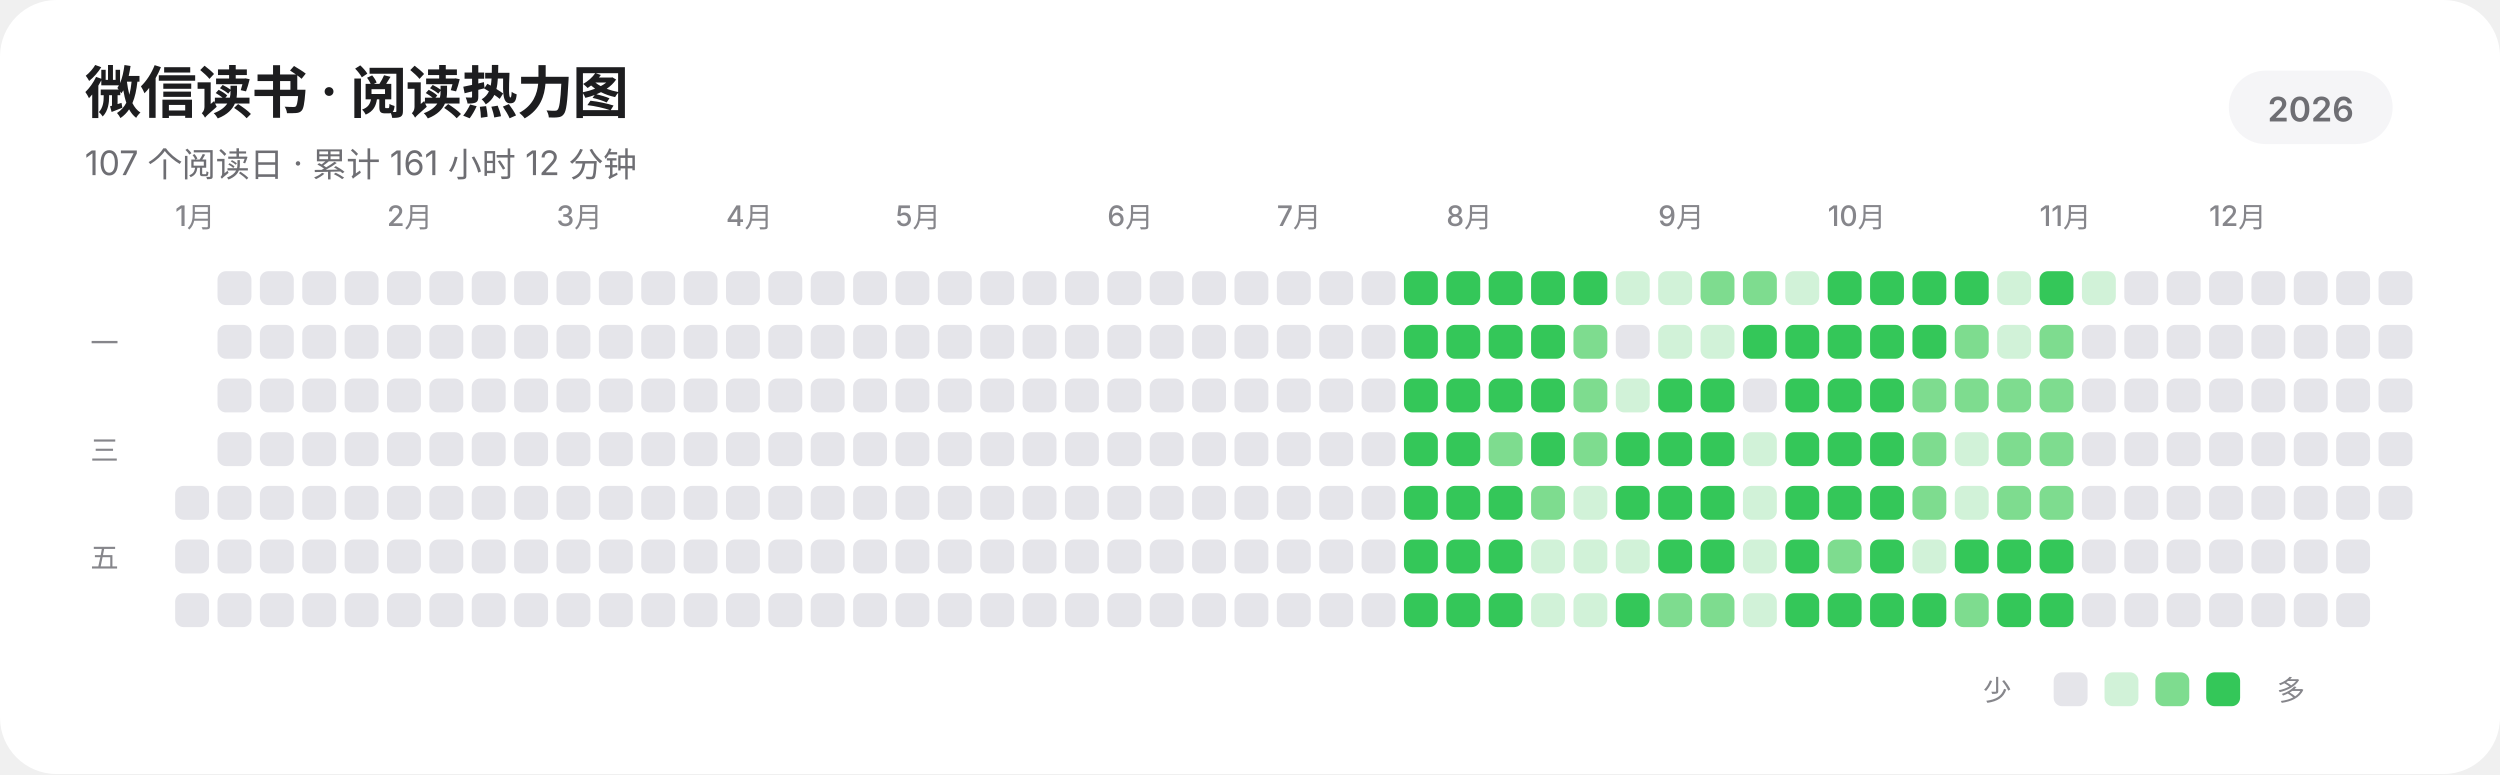
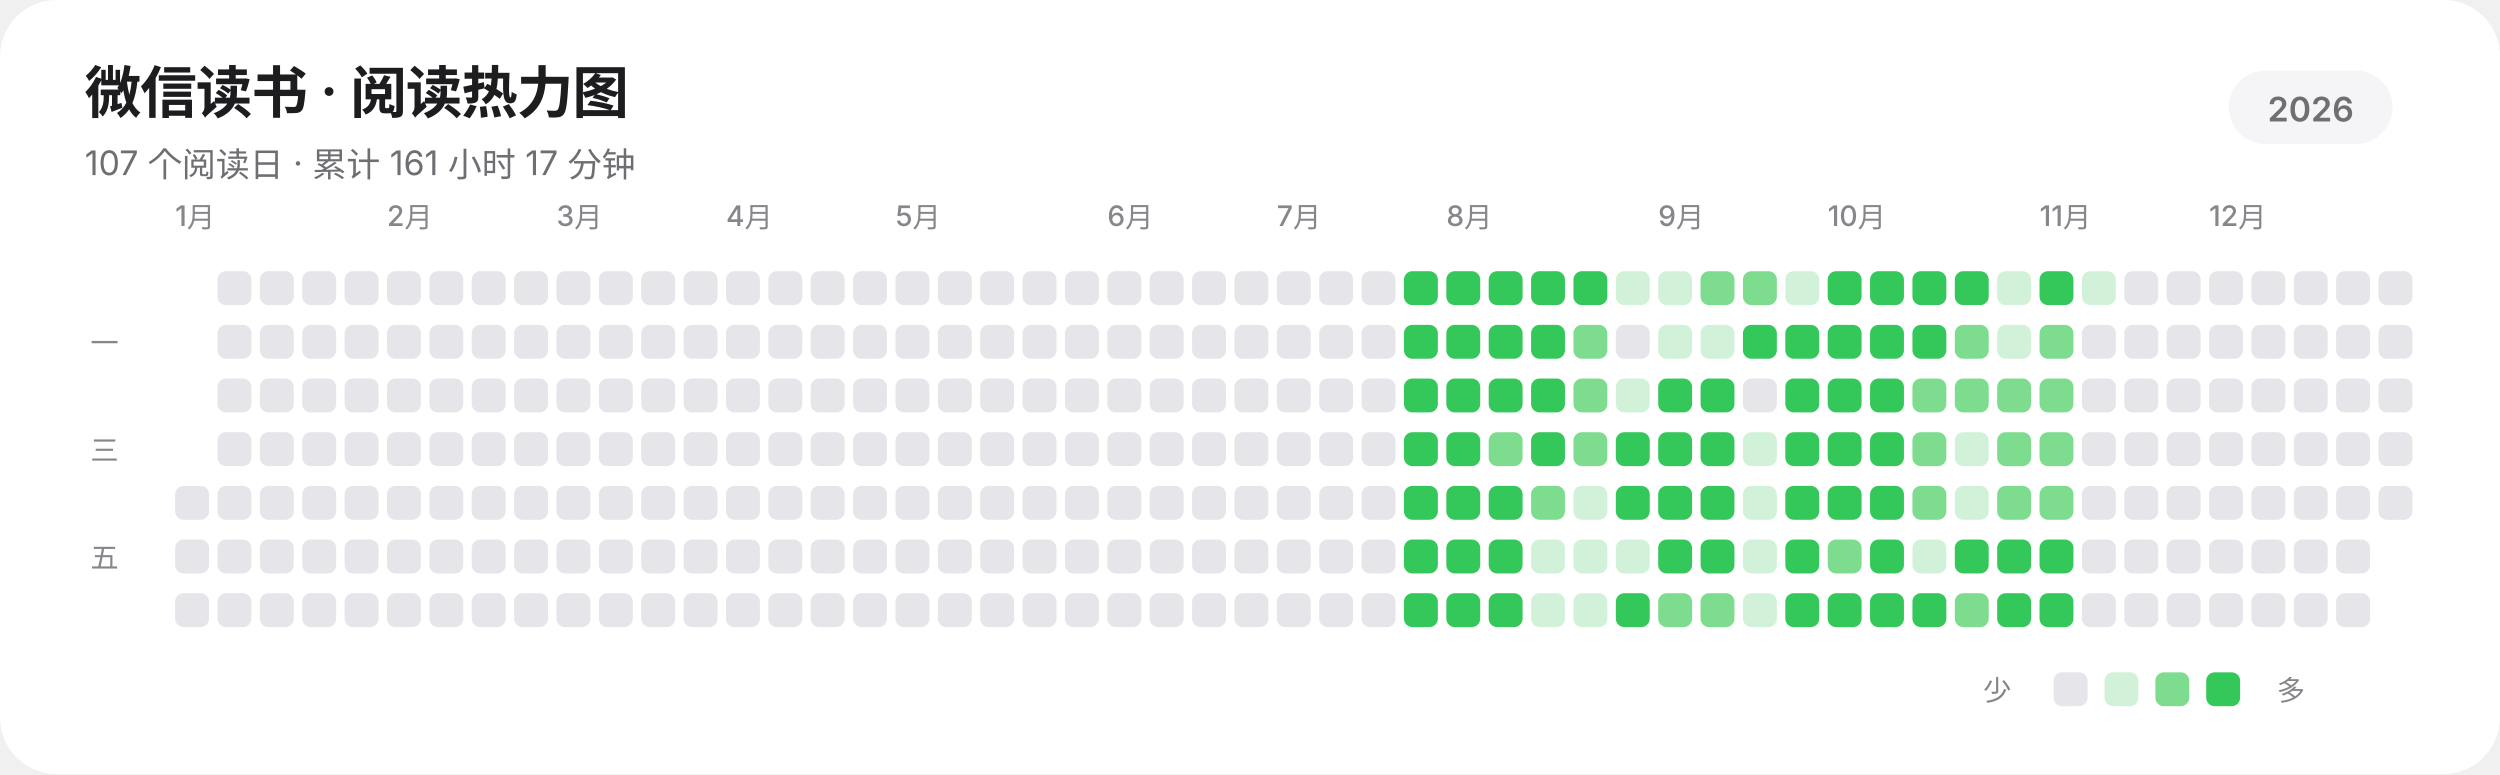
<svg xmlns="http://www.w3.org/2000/svg" width="885" height="274" viewBox="0 0 885 274" role="img" aria-labelledby="title description" shape-rendering="geometricPrecision" text-rendering="geometricPrecision">
  <rect width="885" height="274" rx="20" fill="#FFFFFF" />
  <g fill="#1D1D1F" font-family="-apple-system,BlinkMacSystemFont,'SF Pro Display','SF Pro Text','Helvetica Neue','Noto Sans SC',sans-serif">
    <text x="30" y="40" font-size="20" font-weight="600" letter-spacing="-0.35">微信读书 · 阅读热力图</text>
-     <text x="30" y="62" font-size="12" fill="#6E6E73">107 个阅读日 · 累计 161 小时 12 分钟</text>
+     <text x="30" y="62" font-size="12" fill="#6E6E73">107 个阅读日 · 累计 161 小时 17 分钟</text>
    <rect x="789" y="25" width="58" height="26" rx="13" fill="#F5F5F7" />
    <text x="818" y="43" text-anchor="middle" font-size="12" font-weight="600" fill="#6E6E73">2026</text>
    <g font-size="10" font-weight="500" fill="#86868B">
      <text x="62" y="80">1月</text>
      <text x="137" y="80">2月</text>
      <text x="197" y="80">3月</text>
      <text x="257" y="80">4月</text>
      <text x="317" y="80">5月</text>
      <text x="392" y="80">6月</text>
      <text x="452" y="80">7月</text>
      <text x="512" y="80">8月</text>
      <text x="587" y="80">9月</text>
      <text x="647" y="80">10月</text>
      <text x="722" y="80">11月</text>
      <text x="782" y="80">12月</text>
    </g>
    <g font-size="10" font-weight="500" fill="#86868B">
      <text x="32" y="125">一</text>
      <text x="32" y="163">三</text>
      <text x="32" y="201">五</text>
    </g>
  </g>
  <g>
    <rect x="62" y="172" width="12" height="12" rx="3" fill="#E5E5EA" />
    <rect x="62" y="191" width="12" height="12" rx="3" fill="#E5E5EA" />
    <rect x="62" y="210" width="12" height="12" rx="3" fill="#E5E5EA" />
    <rect x="77" y="96" width="12" height="12" rx="3" fill="#E5E5EA" />
    <rect x="77" y="115" width="12" height="12" rx="3" fill="#E5E5EA" />
    <rect x="77" y="134" width="12" height="12" rx="3" fill="#E5E5EA" />
    <rect x="77" y="153" width="12" height="12" rx="3" fill="#E5E5EA" />
    <rect x="77" y="172" width="12" height="12" rx="3" fill="#E5E5EA" />
    <rect x="77" y="191" width="12" height="12" rx="3" fill="#E5E5EA" />
    <rect x="77" y="210" width="12" height="12" rx="3" fill="#E5E5EA" />
    <rect x="92" y="96" width="12" height="12" rx="3" fill="#E5E5EA" />
    <rect x="92" y="115" width="12" height="12" rx="3" fill="#E5E5EA" />
    <rect x="92" y="134" width="12" height="12" rx="3" fill="#E5E5EA" />
    <rect x="92" y="153" width="12" height="12" rx="3" fill="#E5E5EA" />
    <rect x="92" y="172" width="12" height="12" rx="3" fill="#E5E5EA" />
    <rect x="92" y="191" width="12" height="12" rx="3" fill="#E5E5EA" />
    <rect x="92" y="210" width="12" height="12" rx="3" fill="#E5E5EA" />
    <rect x="107" y="96" width="12" height="12" rx="3" fill="#E5E5EA" />
    <rect x="107" y="115" width="12" height="12" rx="3" fill="#E5E5EA" />
    <rect x="107" y="134" width="12" height="12" rx="3" fill="#E5E5EA" />
    <rect x="107" y="153" width="12" height="12" rx="3" fill="#E5E5EA" />
    <rect x="107" y="172" width="12" height="12" rx="3" fill="#E5E5EA" />
    <rect x="107" y="191" width="12" height="12" rx="3" fill="#E5E5EA" />
    <rect x="107" y="210" width="12" height="12" rx="3" fill="#E5E5EA" />
    <rect x="122" y="96" width="12" height="12" rx="3" fill="#E5E5EA" />
    <rect x="122" y="115" width="12" height="12" rx="3" fill="#E5E5EA" />
    <rect x="122" y="134" width="12" height="12" rx="3" fill="#E5E5EA" />
    <rect x="122" y="153" width="12" height="12" rx="3" fill="#E5E5EA" />
    <rect x="122" y="172" width="12" height="12" rx="3" fill="#E5E5EA" />
    <rect x="122" y="191" width="12" height="12" rx="3" fill="#E5E5EA" />
    <rect x="122" y="210" width="12" height="12" rx="3" fill="#E5E5EA" />
    <rect x="137" y="96" width="12" height="12" rx="3" fill="#E5E5EA" />
    <rect x="137" y="115" width="12" height="12" rx="3" fill="#E5E5EA" />
    <rect x="137" y="134" width="12" height="12" rx="3" fill="#E5E5EA" />
    <rect x="137" y="153" width="12" height="12" rx="3" fill="#E5E5EA" />
    <rect x="137" y="172" width="12" height="12" rx="3" fill="#E5E5EA" />
    <rect x="137" y="191" width="12" height="12" rx="3" fill="#E5E5EA" />
    <rect x="137" y="210" width="12" height="12" rx="3" fill="#E5E5EA" />
    <rect x="152" y="96" width="12" height="12" rx="3" fill="#E5E5EA" />
    <rect x="152" y="115" width="12" height="12" rx="3" fill="#E5E5EA" />
    <rect x="152" y="134" width="12" height="12" rx="3" fill="#E5E5EA" />
    <rect x="152" y="153" width="12" height="12" rx="3" fill="#E5E5EA" />
    <rect x="152" y="172" width="12" height="12" rx="3" fill="#E5E5EA" />
    <rect x="152" y="191" width="12" height="12" rx="3" fill="#E5E5EA" />
    <rect x="152" y="210" width="12" height="12" rx="3" fill="#E5E5EA" />
    <rect x="167" y="96" width="12" height="12" rx="3" fill="#E5E5EA" />
    <rect x="167" y="115" width="12" height="12" rx="3" fill="#E5E5EA" />
    <rect x="167" y="134" width="12" height="12" rx="3" fill="#E5E5EA" />
    <rect x="167" y="153" width="12" height="12" rx="3" fill="#E5E5EA" />
    <rect x="167" y="172" width="12" height="12" rx="3" fill="#E5E5EA" />
    <rect x="167" y="191" width="12" height="12" rx="3" fill="#E5E5EA" />
    <rect x="167" y="210" width="12" height="12" rx="3" fill="#E5E5EA" />
    <rect x="182" y="96" width="12" height="12" rx="3" fill="#E5E5EA" />
    <rect x="182" y="115" width="12" height="12" rx="3" fill="#E5E5EA" />
    <rect x="182" y="134" width="12" height="12" rx="3" fill="#E5E5EA" />
    <rect x="182" y="153" width="12" height="12" rx="3" fill="#E5E5EA" />
    <rect x="182" y="172" width="12" height="12" rx="3" fill="#E5E5EA" />
    <rect x="182" y="191" width="12" height="12" rx="3" fill="#E5E5EA" />
    <rect x="182" y="210" width="12" height="12" rx="3" fill="#E5E5EA" />
    <rect x="197" y="96" width="12" height="12" rx="3" fill="#E5E5EA" />
    <rect x="197" y="115" width="12" height="12" rx="3" fill="#E5E5EA" />
    <rect x="197" y="134" width="12" height="12" rx="3" fill="#E5E5EA" />
    <rect x="197" y="153" width="12" height="12" rx="3" fill="#E5E5EA" />
    <rect x="197" y="172" width="12" height="12" rx="3" fill="#E5E5EA" />
    <rect x="197" y="191" width="12" height="12" rx="3" fill="#E5E5EA" />
    <rect x="197" y="210" width="12" height="12" rx="3" fill="#E5E5EA" />
    <rect x="212" y="96" width="12" height="12" rx="3" fill="#E5E5EA" />
    <rect x="212" y="115" width="12" height="12" rx="3" fill="#E5E5EA" />
    <rect x="212" y="134" width="12" height="12" rx="3" fill="#E5E5EA" />
    <rect x="212" y="153" width="12" height="12" rx="3" fill="#E5E5EA" />
    <rect x="212" y="172" width="12" height="12" rx="3" fill="#E5E5EA" />
    <rect x="212" y="191" width="12" height="12" rx="3" fill="#E5E5EA" />
    <rect x="212" y="210" width="12" height="12" rx="3" fill="#E5E5EA" />
    <rect x="227" y="96" width="12" height="12" rx="3" fill="#E5E5EA" />
    <rect x="227" y="115" width="12" height="12" rx="3" fill="#E5E5EA" />
    <rect x="227" y="134" width="12" height="12" rx="3" fill="#E5E5EA" />
    <rect x="227" y="153" width="12" height="12" rx="3" fill="#E5E5EA" />
    <rect x="227" y="172" width="12" height="12" rx="3" fill="#E5E5EA" />
    <rect x="227" y="191" width="12" height="12" rx="3" fill="#E5E5EA" />
    <rect x="227" y="210" width="12" height="12" rx="3" fill="#E5E5EA" />
    <rect x="242" y="96" width="12" height="12" rx="3" fill="#E5E5EA" />
    <rect x="242" y="115" width="12" height="12" rx="3" fill="#E5E5EA" />
    <rect x="242" y="134" width="12" height="12" rx="3" fill="#E5E5EA" />
    <rect x="242" y="153" width="12" height="12" rx="3" fill="#E5E5EA" />
    <rect x="242" y="172" width="12" height="12" rx="3" fill="#E5E5EA" />
    <rect x="242" y="191" width="12" height="12" rx="3" fill="#E5E5EA" />
    <rect x="242" y="210" width="12" height="12" rx="3" fill="#E5E5EA" />
    <rect x="257" y="96" width="12" height="12" rx="3" fill="#E5E5EA" />
    <rect x="257" y="115" width="12" height="12" rx="3" fill="#E5E5EA" />
    <rect x="257" y="134" width="12" height="12" rx="3" fill="#E5E5EA" />
    <rect x="257" y="153" width="12" height="12" rx="3" fill="#E5E5EA" />
    <rect x="257" y="172" width="12" height="12" rx="3" fill="#E5E5EA" />
    <rect x="257" y="191" width="12" height="12" rx="3" fill="#E5E5EA" />
    <rect x="257" y="210" width="12" height="12" rx="3" fill="#E5E5EA" />
    <rect x="272" y="96" width="12" height="12" rx="3" fill="#E5E5EA" />
    <rect x="272" y="115" width="12" height="12" rx="3" fill="#E5E5EA" />
    <rect x="272" y="134" width="12" height="12" rx="3" fill="#E5E5EA" />
    <rect x="272" y="153" width="12" height="12" rx="3" fill="#E5E5EA" />
    <rect x="272" y="172" width="12" height="12" rx="3" fill="#E5E5EA" />
    <rect x="272" y="191" width="12" height="12" rx="3" fill="#E5E5EA" />
    <rect x="272" y="210" width="12" height="12" rx="3" fill="#E5E5EA" />
    <rect x="287" y="96" width="12" height="12" rx="3" fill="#E5E5EA" />
    <rect x="287" y="115" width="12" height="12" rx="3" fill="#E5E5EA" />
    <rect x="287" y="134" width="12" height="12" rx="3" fill="#E5E5EA" />
    <rect x="287" y="153" width="12" height="12" rx="3" fill="#E5E5EA" />
    <rect x="287" y="172" width="12" height="12" rx="3" fill="#E5E5EA" />
    <rect x="287" y="191" width="12" height="12" rx="3" fill="#E5E5EA" />
    <rect x="287" y="210" width="12" height="12" rx="3" fill="#E5E5EA" />
    <rect x="302" y="96" width="12" height="12" rx="3" fill="#E5E5EA" />
    <rect x="302" y="115" width="12" height="12" rx="3" fill="#E5E5EA" />
    <rect x="302" y="134" width="12" height="12" rx="3" fill="#E5E5EA" />
    <rect x="302" y="153" width="12" height="12" rx="3" fill="#E5E5EA" />
    <rect x="302" y="172" width="12" height="12" rx="3" fill="#E5E5EA" />
    <rect x="302" y="191" width="12" height="12" rx="3" fill="#E5E5EA" />
    <rect x="302" y="210" width="12" height="12" rx="3" fill="#E5E5EA" />
    <rect x="317" y="96" width="12" height="12" rx="3" fill="#E5E5EA" />
    <rect x="317" y="115" width="12" height="12" rx="3" fill="#E5E5EA" />
    <rect x="317" y="134" width="12" height="12" rx="3" fill="#E5E5EA" />
    <rect x="317" y="153" width="12" height="12" rx="3" fill="#E5E5EA" />
    <rect x="317" y="172" width="12" height="12" rx="3" fill="#E5E5EA" />
    <rect x="317" y="191" width="12" height="12" rx="3" fill="#E5E5EA" />
    <rect x="317" y="210" width="12" height="12" rx="3" fill="#E5E5EA" />
    <rect x="332" y="96" width="12" height="12" rx="3" fill="#E5E5EA" />
    <rect x="332" y="115" width="12" height="12" rx="3" fill="#E5E5EA" />
    <rect x="332" y="134" width="12" height="12" rx="3" fill="#E5E5EA" />
    <rect x="332" y="153" width="12" height="12" rx="3" fill="#E5E5EA" />
    <rect x="332" y="172" width="12" height="12" rx="3" fill="#E5E5EA" />
    <rect x="332" y="191" width="12" height="12" rx="3" fill="#E5E5EA" />
    <rect x="332" y="210" width="12" height="12" rx="3" fill="#E5E5EA" />
    <rect x="347" y="96" width="12" height="12" rx="3" fill="#E5E5EA" />
    <rect x="347" y="115" width="12" height="12" rx="3" fill="#E5E5EA" />
    <rect x="347" y="134" width="12" height="12" rx="3" fill="#E5E5EA" />
    <rect x="347" y="153" width="12" height="12" rx="3" fill="#E5E5EA" />
    <rect x="347" y="172" width="12" height="12" rx="3" fill="#E5E5EA" />
    <rect x="347" y="191" width="12" height="12" rx="3" fill="#E5E5EA" />
    <rect x="347" y="210" width="12" height="12" rx="3" fill="#E5E5EA" />
    <rect x="362" y="96" width="12" height="12" rx="3" fill="#E5E5EA" />
    <rect x="362" y="115" width="12" height="12" rx="3" fill="#E5E5EA" />
    <rect x="362" y="134" width="12" height="12" rx="3" fill="#E5E5EA" />
    <rect x="362" y="153" width="12" height="12" rx="3" fill="#E5E5EA" />
    <rect x="362" y="172" width="12" height="12" rx="3" fill="#E5E5EA" />
    <rect x="362" y="191" width="12" height="12" rx="3" fill="#E5E5EA" />
    <rect x="362" y="210" width="12" height="12" rx="3" fill="#E5E5EA" />
    <rect x="377" y="96" width="12" height="12" rx="3" fill="#E5E5EA" />
    <rect x="377" y="115" width="12" height="12" rx="3" fill="#E5E5EA" />
    <rect x="377" y="134" width="12" height="12" rx="3" fill="#E5E5EA" />
    <rect x="377" y="153" width="12" height="12" rx="3" fill="#E5E5EA" />
    <rect x="377" y="172" width="12" height="12" rx="3" fill="#E5E5EA" />
    <rect x="377" y="191" width="12" height="12" rx="3" fill="#E5E5EA" />
    <rect x="377" y="210" width="12" height="12" rx="3" fill="#E5E5EA" />
    <rect x="392" y="96" width="12" height="12" rx="3" fill="#E5E5EA" />
    <rect x="392" y="115" width="12" height="12" rx="3" fill="#E5E5EA" />
    <rect x="392" y="134" width="12" height="12" rx="3" fill="#E5E5EA" />
    <rect x="392" y="153" width="12" height="12" rx="3" fill="#E5E5EA" />
    <rect x="392" y="172" width="12" height="12" rx="3" fill="#E5E5EA" />
    <rect x="392" y="191" width="12" height="12" rx="3" fill="#E5E5EA" />
    <rect x="392" y="210" width="12" height="12" rx="3" fill="#E5E5EA" />
    <rect x="407" y="96" width="12" height="12" rx="3" fill="#E5E5EA" />
    <rect x="407" y="115" width="12" height="12" rx="3" fill="#E5E5EA" />
    <rect x="407" y="134" width="12" height="12" rx="3" fill="#E5E5EA" />
    <rect x="407" y="153" width="12" height="12" rx="3" fill="#E5E5EA" />
    <rect x="407" y="172" width="12" height="12" rx="3" fill="#E5E5EA" />
    <rect x="407" y="191" width="12" height="12" rx="3" fill="#E5E5EA" />
    <rect x="407" y="210" width="12" height="12" rx="3" fill="#E5E5EA" />
    <rect x="422" y="96" width="12" height="12" rx="3" fill="#E5E5EA" />
    <rect x="422" y="115" width="12" height="12" rx="3" fill="#E5E5EA" />
    <rect x="422" y="134" width="12" height="12" rx="3" fill="#E5E5EA" />
    <rect x="422" y="153" width="12" height="12" rx="3" fill="#E5E5EA" />
    <rect x="422" y="172" width="12" height="12" rx="3" fill="#E5E5EA" />
    <rect x="422" y="191" width="12" height="12" rx="3" fill="#E5E5EA" />
    <rect x="422" y="210" width="12" height="12" rx="3" fill="#E5E5EA" />
    <rect x="437" y="96" width="12" height="12" rx="3" fill="#E5E5EA" />
    <rect x="437" y="115" width="12" height="12" rx="3" fill="#E5E5EA" />
    <rect x="437" y="134" width="12" height="12" rx="3" fill="#E5E5EA" />
    <rect x="437" y="153" width="12" height="12" rx="3" fill="#E5E5EA" />
    <rect x="437" y="172" width="12" height="12" rx="3" fill="#E5E5EA" />
    <rect x="437" y="191" width="12" height="12" rx="3" fill="#E5E5EA" />
    <rect x="437" y="210" width="12" height="12" rx="3" fill="#E5E5EA" />
    <rect x="452" y="96" width="12" height="12" rx="3" fill="#E5E5EA" />
    <rect x="452" y="115" width="12" height="12" rx="3" fill="#E5E5EA" />
    <rect x="452" y="134" width="12" height="12" rx="3" fill="#E5E5EA" />
    <rect x="452" y="153" width="12" height="12" rx="3" fill="#E5E5EA" />
    <rect x="452" y="172" width="12" height="12" rx="3" fill="#E5E5EA" />
    <rect x="452" y="191" width="12" height="12" rx="3" fill="#E5E5EA" />
    <rect x="452" y="210" width="12" height="12" rx="3" fill="#E5E5EA" />
    <rect x="467" y="96" width="12" height="12" rx="3" fill="#E5E5EA" />
    <rect x="467" y="115" width="12" height="12" rx="3" fill="#E5E5EA" />
    <rect x="467" y="134" width="12" height="12" rx="3" fill="#E5E5EA" />
    <rect x="467" y="153" width="12" height="12" rx="3" fill="#E5E5EA" />
    <rect x="467" y="172" width="12" height="12" rx="3" fill="#E5E5EA" />
    <rect x="467" y="191" width="12" height="12" rx="3" fill="#E5E5EA" />
    <rect x="467" y="210" width="12" height="12" rx="3" fill="#E5E5EA" />
    <rect x="482" y="96" width="12" height="12" rx="3" fill="#E5E5EA" />
    <rect x="482" y="115" width="12" height="12" rx="3" fill="#E5E5EA" />
    <rect x="482" y="134" width="12" height="12" rx="3" fill="#E5E5EA" />
    <rect x="482" y="153" width="12" height="12" rx="3" fill="#E5E5EA" />
    <rect x="482" y="172" width="12" height="12" rx="3" fill="#E5E5EA" />
    <rect x="482" y="191" width="12" height="12" rx="3" fill="#E5E5EA" />
    <rect x="482" y="210" width="12" height="12" rx="3" fill="#E5E5EA" />
    <rect x="497" y="96" width="12" height="12" rx="3" fill="#34C759" />
    <rect x="497" y="115" width="12" height="12" rx="3" fill="#34C759" />
    <rect x="497" y="134" width="12" height="12" rx="3" fill="#34C759" />
    <rect x="497" y="153" width="12" height="12" rx="3" fill="#34C759" />
    <rect x="497" y="172" width="12" height="12" rx="3" fill="#34C759" />
    <rect x="497" y="191" width="12" height="12" rx="3" fill="#34C759" />
    <rect x="497" y="210" width="12" height="12" rx="3" fill="#34C759" />
    <rect x="512" y="96" width="12" height="12" rx="3" fill="#34C759" />
    <rect x="512" y="115" width="12" height="12" rx="3" fill="#34C759" />
    <rect x="512" y="134" width="12" height="12" rx="3" fill="#34C759" />
    <rect x="512" y="153" width="12" height="12" rx="3" fill="#34C759" />
    <rect x="512" y="172" width="12" height="12" rx="3" fill="#34C759" />
    <rect x="512" y="191" width="12" height="12" rx="3" fill="#34C759" />
    <rect x="512" y="210" width="12" height="12" rx="3" fill="#34C759" />
    <rect x="527" y="96" width="12" height="12" rx="3" fill="#34C759" />
    <rect x="527" y="115" width="12" height="12" rx="3" fill="#34C759" />
    <rect x="527" y="134" width="12" height="12" rx="3" fill="#34C759" />
    <rect x="527" y="153" width="12" height="12" rx="3" fill="#7EDC8F" />
    <rect x="527" y="172" width="12" height="12" rx="3" fill="#34C759" />
    <rect x="527" y="191" width="12" height="12" rx="3" fill="#34C759" />
    <rect x="527" y="210" width="12" height="12" rx="3" fill="#34C759" />
    <rect x="542" y="96" width="12" height="12" rx="3" fill="#34C759" />
    <rect x="542" y="115" width="12" height="12" rx="3" fill="#34C759" />
    <rect x="542" y="134" width="12" height="12" rx="3" fill="#34C759" />
    <rect x="542" y="153" width="12" height="12" rx="3" fill="#34C759" />
    <rect x="542" y="172" width="12" height="12" rx="3" fill="#7EDC8F" />
    <rect x="542" y="191" width="12" height="12" rx="3" fill="#D1F2D8" />
    <rect x="542" y="210" width="12" height="12" rx="3" fill="#D1F2D8" />
    <rect x="557" y="96" width="12" height="12" rx="3" fill="#34C759" />
    <rect x="557" y="115" width="12" height="12" rx="3" fill="#7EDC8F" />
    <rect x="557" y="134" width="12" height="12" rx="3" fill="#7EDC8F" />
    <rect x="557" y="153" width="12" height="12" rx="3" fill="#7EDC8F" />
    <rect x="557" y="172" width="12" height="12" rx="3" fill="#D1F2D8" />
    <rect x="557" y="191" width="12" height="12" rx="3" fill="#D1F2D8" />
    <rect x="557" y="210" width="12" height="12" rx="3" fill="#D1F2D8" />
    <rect x="572" y="96" width="12" height="12" rx="3" fill="#D1F2D8" />
    <rect x="572" y="115" width="12" height="12" rx="3" fill="#E5E5EA" />
    <rect x="572" y="134" width="12" height="12" rx="3" fill="#D1F2D8" />
    <rect x="572" y="153" width="12" height="12" rx="3" fill="#34C759" />
    <rect x="572" y="172" width="12" height="12" rx="3" fill="#34C759" />
    <rect x="572" y="191" width="12" height="12" rx="3" fill="#D1F2D8" />
    <rect x="572" y="210" width="12" height="12" rx="3" fill="#34C759" />
    <rect x="587" y="96" width="12" height="12" rx="3" fill="#D1F2D8" />
    <rect x="587" y="115" width="12" height="12" rx="3" fill="#D1F2D8" />
    <rect x="587" y="134" width="12" height="12" rx="3" fill="#34C759" />
    <rect x="587" y="153" width="12" height="12" rx="3" fill="#34C759" />
    <rect x="587" y="172" width="12" height="12" rx="3" fill="#34C759" />
    <rect x="587" y="191" width="12" height="12" rx="3" fill="#34C759" />
    <rect x="587" y="210" width="12" height="12" rx="3" fill="#7EDC8F" />
    <rect x="602" y="96" width="12" height="12" rx="3" fill="#7EDC8F" />
    <rect x="602" y="115" width="12" height="12" rx="3" fill="#D1F2D8" />
    <rect x="602" y="134" width="12" height="12" rx="3" fill="#34C759" />
    <rect x="602" y="153" width="12" height="12" rx="3" fill="#34C759" />
    <rect x="602" y="172" width="12" height="12" rx="3" fill="#34C759" />
    <rect x="602" y="191" width="12" height="12" rx="3" fill="#34C759" />
    <rect x="602" y="210" width="12" height="12" rx="3" fill="#7EDC8F" />
    <rect x="617" y="96" width="12" height="12" rx="3" fill="#7EDC8F" />
    <rect x="617" y="115" width="12" height="12" rx="3" fill="#34C759" />
    <rect x="617" y="134" width="12" height="12" rx="3" fill="#E5E5EA" />
    <rect x="617" y="153" width="12" height="12" rx="3" fill="#D1F2D8" />
    <rect x="617" y="172" width="12" height="12" rx="3" fill="#D1F2D8" />
    <rect x="617" y="191" width="12" height="12" rx="3" fill="#D1F2D8" />
    <rect x="617" y="210" width="12" height="12" rx="3" fill="#D1F2D8" />
    <rect x="632" y="96" width="12" height="12" rx="3" fill="#D1F2D8" />
    <rect x="632" y="115" width="12" height="12" rx="3" fill="#34C759" />
    <rect x="632" y="134" width="12" height="12" rx="3" fill="#34C759" />
    <rect x="632" y="153" width="12" height="12" rx="3" fill="#34C759" />
    <rect x="632" y="172" width="12" height="12" rx="3" fill="#34C759" />
    <rect x="632" y="191" width="12" height="12" rx="3" fill="#34C759" />
    <rect x="632" y="210" width="12" height="12" rx="3" fill="#34C759" />
    <rect x="647" y="96" width="12" height="12" rx="3" fill="#34C759" />
    <rect x="647" y="115" width="12" height="12" rx="3" fill="#34C759" />
    <rect x="647" y="134" width="12" height="12" rx="3" fill="#34C759" />
    <rect x="647" y="153" width="12" height="12" rx="3" fill="#34C759" />
    <rect x="647" y="172" width="12" height="12" rx="3" fill="#34C759" />
    <rect x="647" y="191" width="12" height="12" rx="3" fill="#7EDC8F" />
    <rect x="647" y="210" width="12" height="12" rx="3" fill="#34C759" />
    <rect x="662" y="96" width="12" height="12" rx="3" fill="#34C759" />
    <rect x="662" y="115" width="12" height="12" rx="3" fill="#34C759" />
    <rect x="662" y="134" width="12" height="12" rx="3" fill="#34C759" />
    <rect x="662" y="153" width="12" height="12" rx="3" fill="#34C759" />
    <rect x="662" y="172" width="12" height="12" rx="3" fill="#34C759" />
    <rect x="662" y="191" width="12" height="12" rx="3" fill="#34C759" />
    <rect x="662" y="210" width="12" height="12" rx="3" fill="#34C759" />
    <rect x="677" y="96" width="12" height="12" rx="3" fill="#34C759" />
    <rect x="677" y="115" width="12" height="12" rx="3" fill="#34C759" />
    <rect x="677" y="134" width="12" height="12" rx="3" fill="#7EDC8F" />
    <rect x="677" y="153" width="12" height="12" rx="3" fill="#7EDC8F" />
    <rect x="677" y="172" width="12" height="12" rx="3" fill="#7EDC8F" />
    <rect x="677" y="191" width="12" height="12" rx="3" fill="#D1F2D8" />
    <rect x="677" y="210" width="12" height="12" rx="3" fill="#34C759" />
    <rect x="692" y="96" width="12" height="12" rx="3" fill="#34C759" />
    <rect x="692" y="115" width="12" height="12" rx="3" fill="#7EDC8F" />
    <rect x="692" y="134" width="12" height="12" rx="3" fill="#7EDC8F" />
    <rect x="692" y="153" width="12" height="12" rx="3" fill="#D1F2D8" />
    <rect x="692" y="172" width="12" height="12" rx="3" fill="#D1F2D8" />
    <rect x="692" y="191" width="12" height="12" rx="3" fill="#34C759" />
    <rect x="692" y="210" width="12" height="12" rx="3" fill="#7EDC8F" />
    <rect x="707" y="96" width="12" height="12" rx="3" fill="#D1F2D8" />
    <rect x="707" y="115" width="12" height="12" rx="3" fill="#D1F2D8" />
    <rect x="707" y="134" width="12" height="12" rx="3" fill="#7EDC8F" />
    <rect x="707" y="153" width="12" height="12" rx="3" fill="#7EDC8F" />
    <rect x="707" y="172" width="12" height="12" rx="3" fill="#7EDC8F" />
    <rect x="707" y="191" width="12" height="12" rx="3" fill="#34C759" />
    <rect x="707" y="210" width="12" height="12" rx="3" fill="#34C759" />
    <rect x="722" y="96" width="12" height="12" rx="3" fill="#34C759" />
    <rect x="722" y="115" width="12" height="12" rx="3" fill="#7EDC8F" />
    <rect x="722" y="134" width="12" height="12" rx="3" fill="#7EDC8F" />
    <rect x="722" y="153" width="12" height="12" rx="3" fill="#7EDC8F" />
    <rect x="722" y="172" width="12" height="12" rx="3" fill="#7EDC8F" />
    <rect x="722" y="191" width="12" height="12" rx="3" fill="#34C759" />
    <rect x="722" y="210" width="12" height="12" rx="3" fill="#34C759" />
    <rect x="737" y="96" width="12" height="12" rx="3" fill="#D1F2D8" />
    <rect x="737" y="115" width="12" height="12" rx="3" fill="#E5E5EA" />
    <rect x="737" y="134" width="12" height="12" rx="3" fill="#E5E5EA" />
    <rect x="737" y="153" width="12" height="12" rx="3" fill="#E5E5EA" />
    <rect x="737" y="172" width="12" height="12" rx="3" fill="#E5E5EA" />
    <rect x="737" y="191" width="12" height="12" rx="3" fill="#E5E5EA" />
    <rect x="737" y="210" width="12" height="12" rx="3" fill="#E5E5EA" />
    <rect x="752" y="96" width="12" height="12" rx="3" fill="#E5E5EA" />
    <rect x="752" y="115" width="12" height="12" rx="3" fill="#E5E5EA" />
    <rect x="752" y="134" width="12" height="12" rx="3" fill="#E5E5EA" />
    <rect x="752" y="153" width="12" height="12" rx="3" fill="#E5E5EA" />
    <rect x="752" y="172" width="12" height="12" rx="3" fill="#E5E5EA" />
    <rect x="752" y="191" width="12" height="12" rx="3" fill="#E5E5EA" />
    <rect x="752" y="210" width="12" height="12" rx="3" fill="#E5E5EA" />
    <rect x="767" y="96" width="12" height="12" rx="3" fill="#E5E5EA" />
    <rect x="767" y="115" width="12" height="12" rx="3" fill="#E5E5EA" />
    <rect x="767" y="134" width="12" height="12" rx="3" fill="#E5E5EA" />
    <rect x="767" y="153" width="12" height="12" rx="3" fill="#E5E5EA" />
    <rect x="767" y="172" width="12" height="12" rx="3" fill="#E5E5EA" />
    <rect x="767" y="191" width="12" height="12" rx="3" fill="#E5E5EA" />
    <rect x="767" y="210" width="12" height="12" rx="3" fill="#E5E5EA" />
    <rect x="782" y="96" width="12" height="12" rx="3" fill="#E5E5EA" />
    <rect x="782" y="115" width="12" height="12" rx="3" fill="#E5E5EA" />
    <rect x="782" y="134" width="12" height="12" rx="3" fill="#E5E5EA" />
    <rect x="782" y="153" width="12" height="12" rx="3" fill="#E5E5EA" />
    <rect x="782" y="172" width="12" height="12" rx="3" fill="#E5E5EA" />
    <rect x="782" y="191" width="12" height="12" rx="3" fill="#E5E5EA" />
    <rect x="782" y="210" width="12" height="12" rx="3" fill="#E5E5EA" />
    <rect x="797" y="96" width="12" height="12" rx="3" fill="#E5E5EA" />
    <rect x="797" y="115" width="12" height="12" rx="3" fill="#E5E5EA" />
    <rect x="797" y="134" width="12" height="12" rx="3" fill="#E5E5EA" />
    <rect x="797" y="153" width="12" height="12" rx="3" fill="#E5E5EA" />
    <rect x="797" y="172" width="12" height="12" rx="3" fill="#E5E5EA" />
    <rect x="797" y="191" width="12" height="12" rx="3" fill="#E5E5EA" />
    <rect x="797" y="210" width="12" height="12" rx="3" fill="#E5E5EA" />
    <rect x="812" y="96" width="12" height="12" rx="3" fill="#E5E5EA" />
    <rect x="812" y="115" width="12" height="12" rx="3" fill="#E5E5EA" />
    <rect x="812" y="134" width="12" height="12" rx="3" fill="#E5E5EA" />
    <rect x="812" y="153" width="12" height="12" rx="3" fill="#E5E5EA" />
    <rect x="812" y="172" width="12" height="12" rx="3" fill="#E5E5EA" />
    <rect x="812" y="191" width="12" height="12" rx="3" fill="#E5E5EA" />
    <rect x="812" y="210" width="12" height="12" rx="3" fill="#E5E5EA" />
    <rect x="827" y="96" width="12" height="12" rx="3" fill="#E5E5EA" />
    <rect x="827" y="115" width="12" height="12" rx="3" fill="#E5E5EA" />
    <rect x="827" y="134" width="12" height="12" rx="3" fill="#E5E5EA" />
    <rect x="827" y="153" width="12" height="12" rx="3" fill="#E5E5EA" />
    <rect x="827" y="172" width="12" height="12" rx="3" fill="#E5E5EA" />
    <rect x="827" y="191" width="12" height="12" rx="3" fill="#E5E5EA" />
    <rect x="827" y="210" width="12" height="12" rx="3" fill="#E5E5EA" />
    <rect x="842" y="96" width="12" height="12" rx="3" fill="#E5E5EA" />
    <rect x="842" y="115" width="12" height="12" rx="3" fill="#E5E5EA" />
    <rect x="842" y="134" width="12" height="12" rx="3" fill="#E5E5EA" />
    <rect x="842" y="153" width="12" height="12" rx="3" fill="#E5E5EA" />
    <rect x="842" y="172" width="12" height="12" rx="3" fill="#E5E5EA" />
  </g>
  <g fill="#86868B" font-family="-apple-system,BlinkMacSystemFont,'SF Pro Text','Helvetica Neue','Noto Sans SC',sans-serif" font-size="10" font-weight="500">
    <text x="702" y="248">少</text>
    <rect x="727" y="238" width="12" height="12" rx="3" fill="#E5E5EA" />
    <rect x="745" y="238" width="12" height="12" rx="3" fill="#D1F2D8" />
    <rect x="763" y="238" width="12" height="12" rx="3" fill="#7EDC8F" />
    <rect x="781" y="238" width="12" height="12" rx="3" fill="#34C759" />
    <text x="806" y="248">多</text>
  </g>
</svg>
